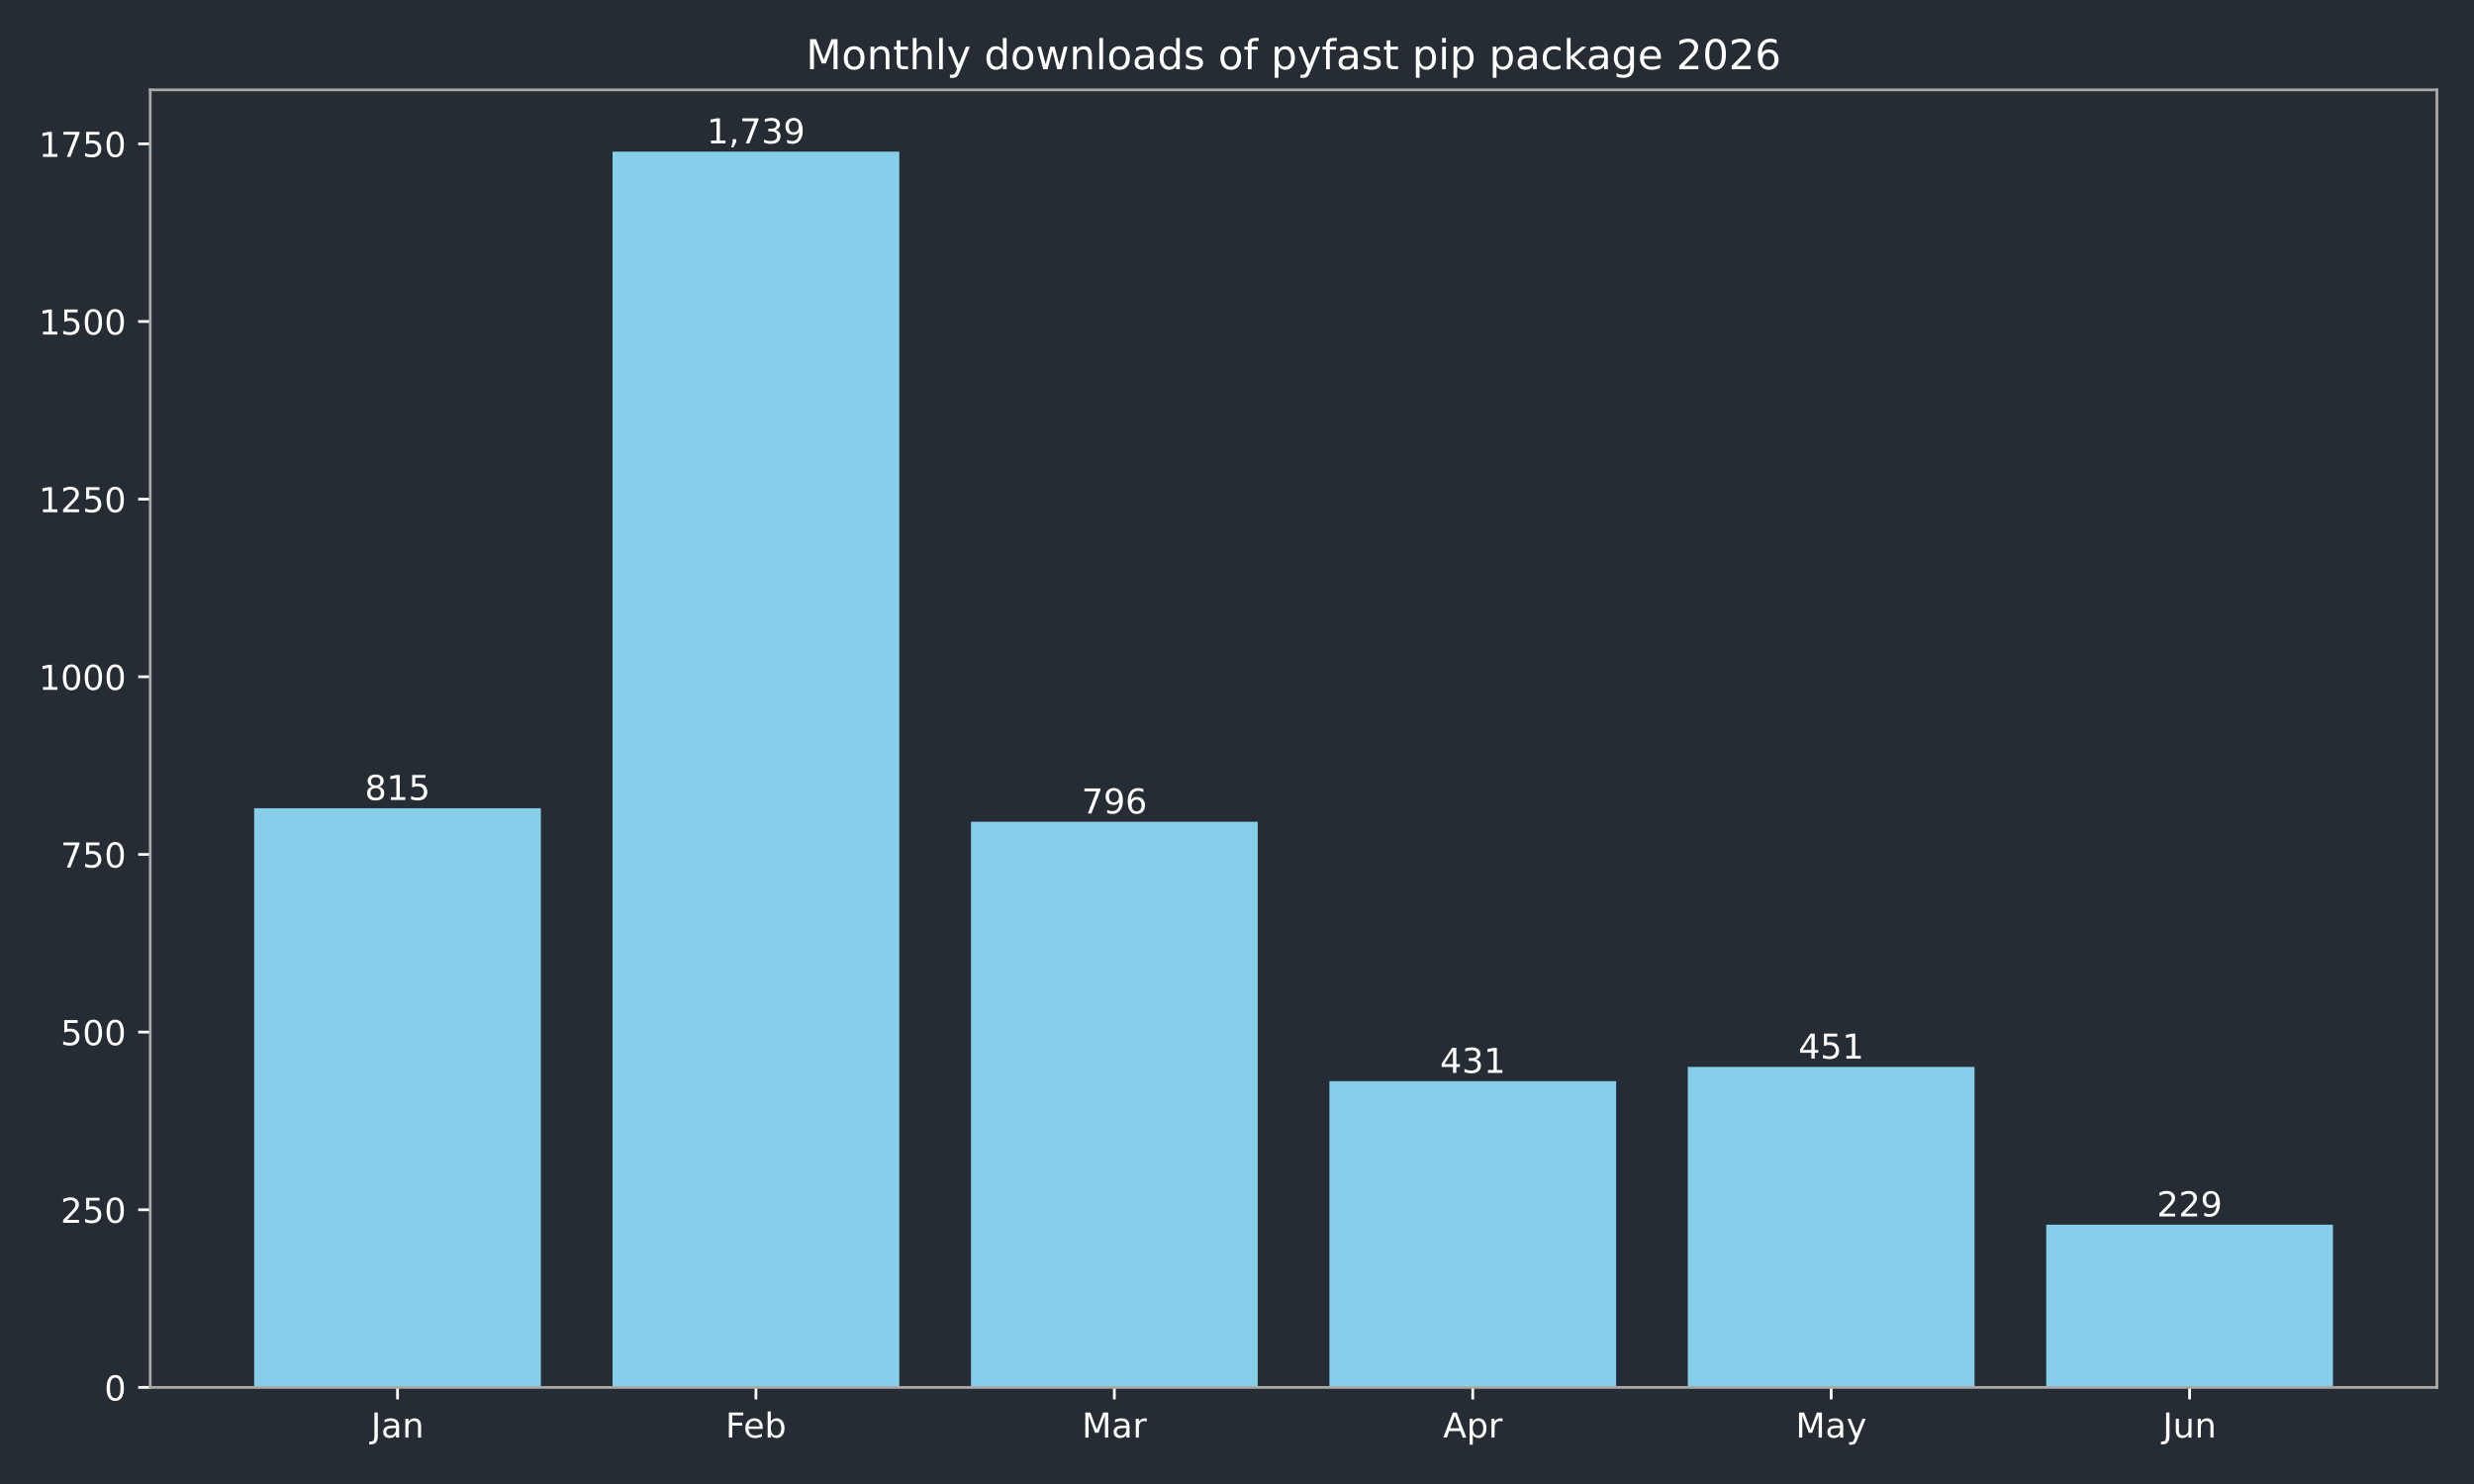
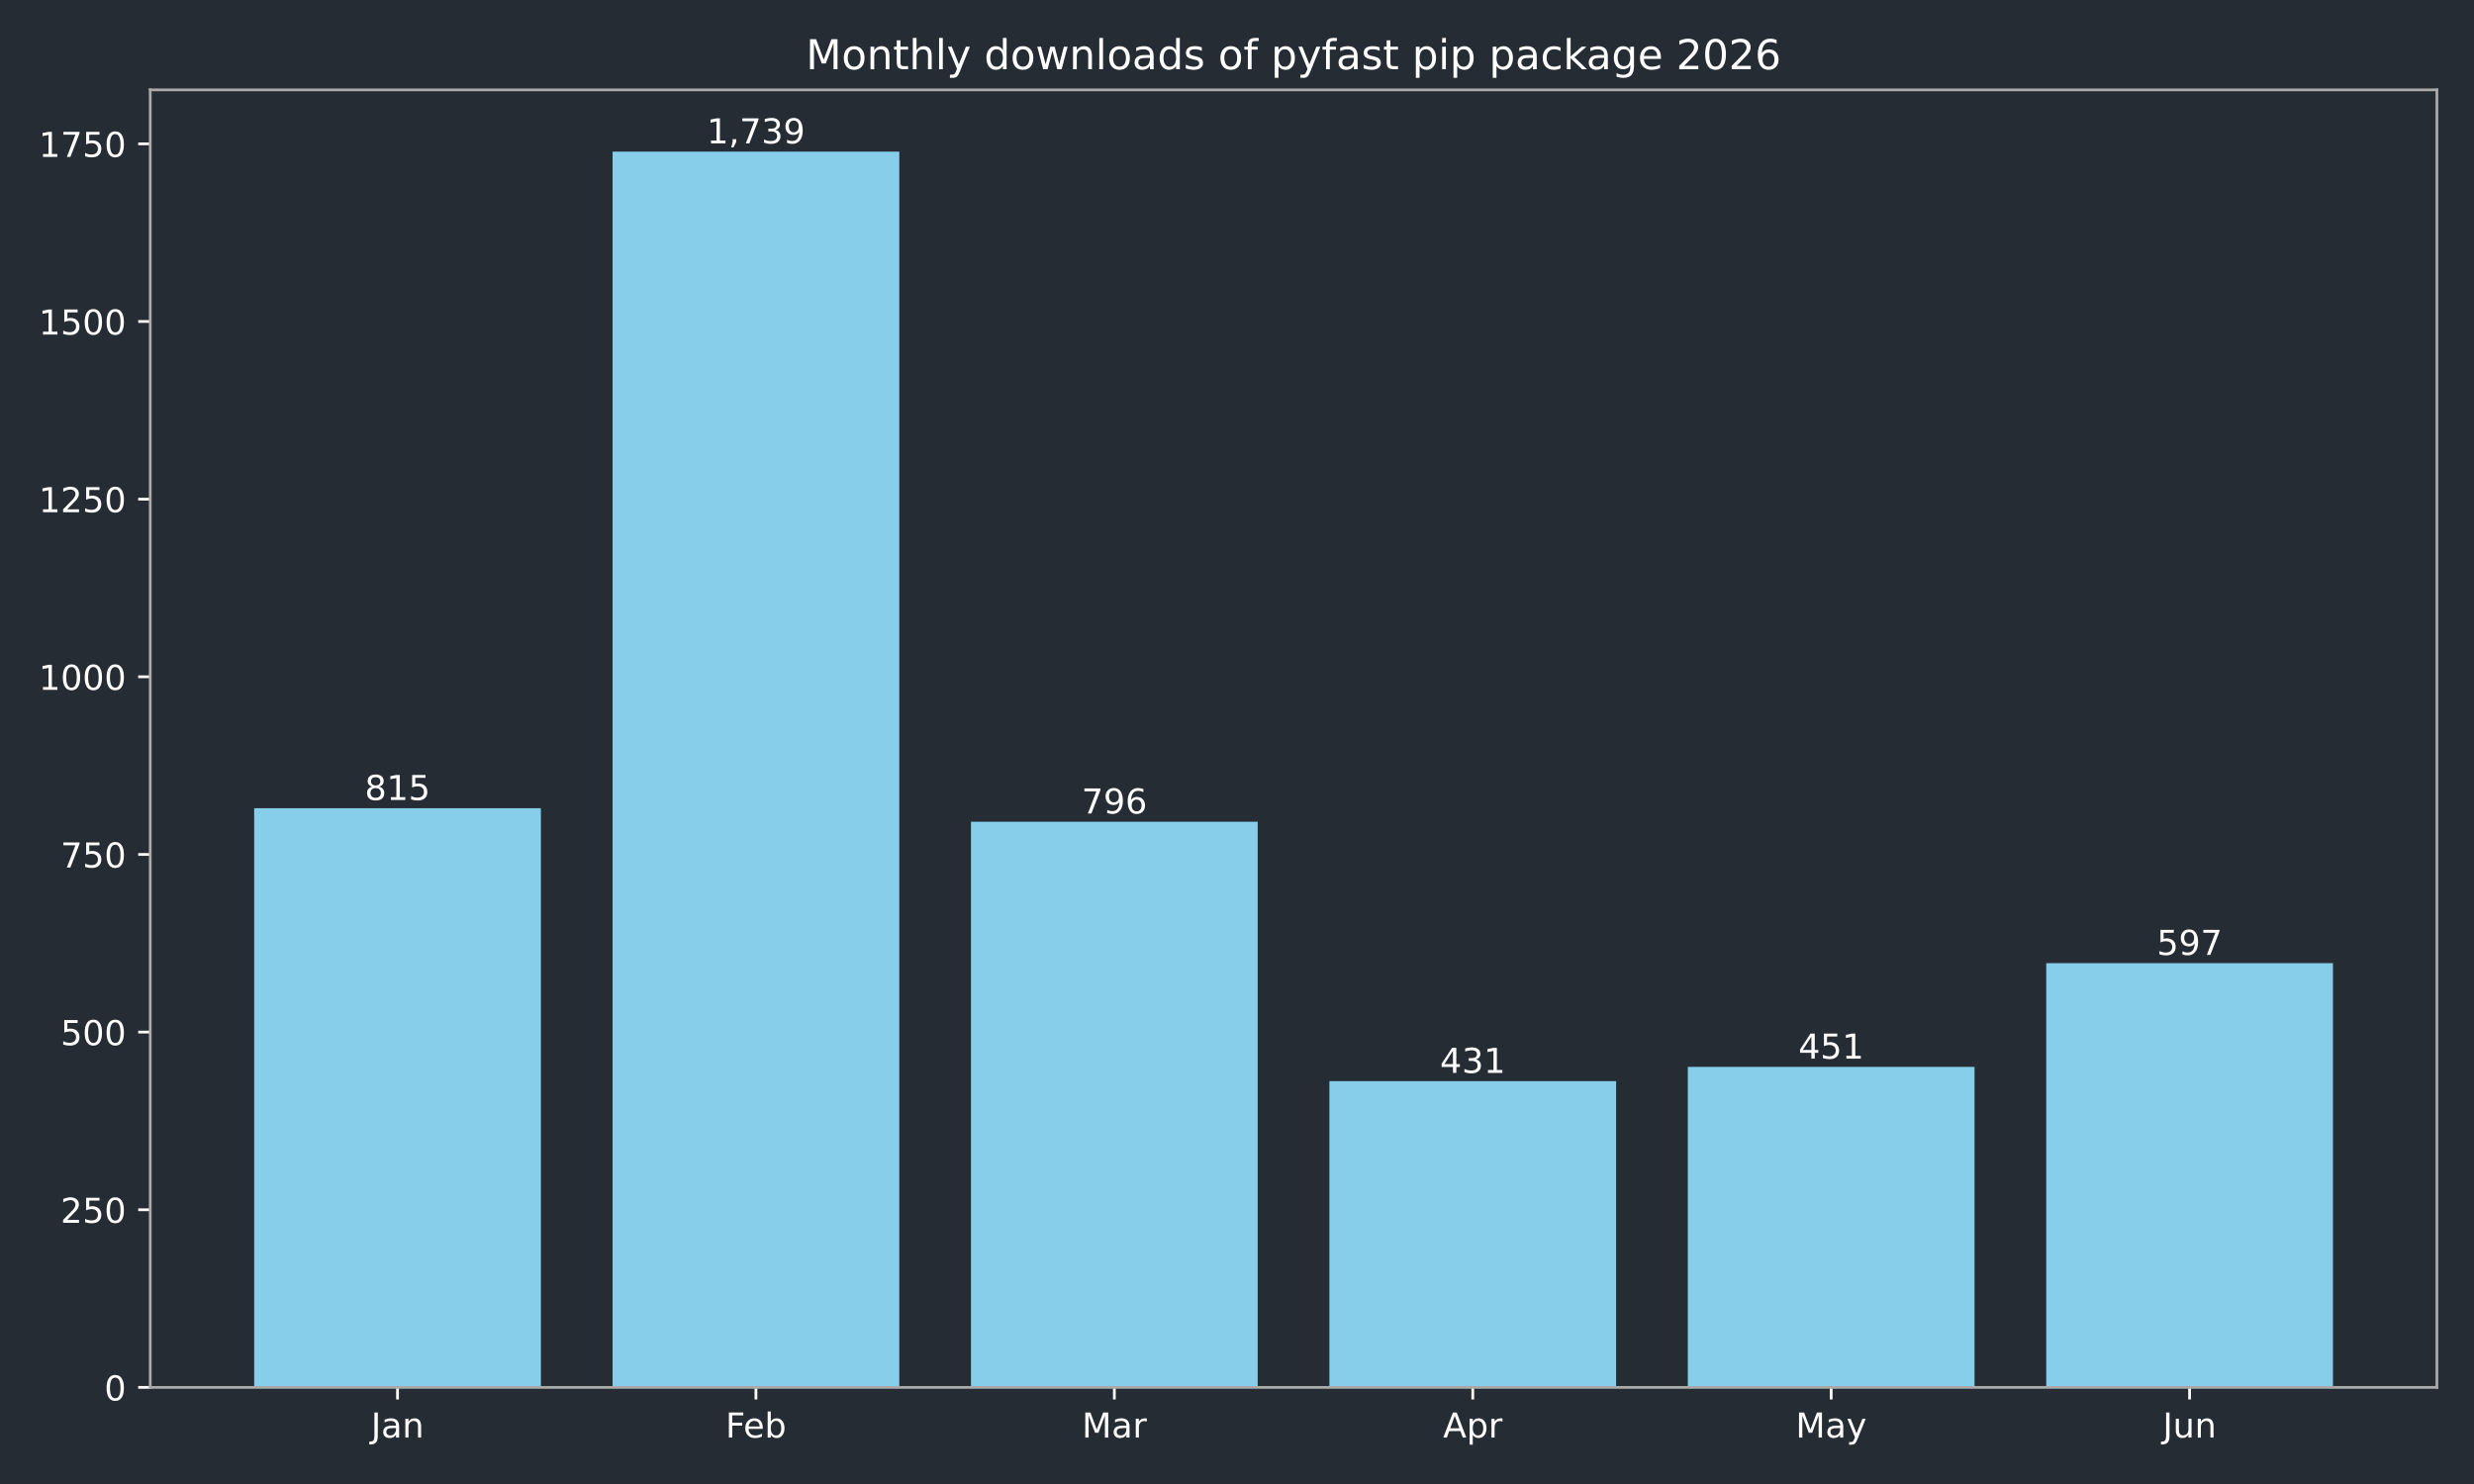
<svg xmlns="http://www.w3.org/2000/svg" xmlns:xlink="http://www.w3.org/1999/xlink" width="720pt" height="432pt" viewBox="0 0 720 432" version="1.1">
  <defs>
    <style type="text/css">*{stroke-linejoin: round; stroke-linecap: butt}</style>
  </defs>
  <g id="figure_1">
    <g id="patch_1">
      <path d="M 0 432  L 720 432  L 720 0  L 0 0  z " style="fill: #262c33" />
    </g>
    <g id="axes_1">
      <g id="patch_2">
        <path d="M 43.72 403.878  L 709.2 403.878  L 709.2 26.16  L 43.72 26.16  z " style="fill: #262c33" />
      </g>
      <g id="patch_3">
-         <path d="M 73.969 403.878  L 157.415 403.878  L 157.415 235.286  L 73.969 235.286  z " clip-path="url(#pc81bf94fe5)" style="fill: #87ceeb" />
+         <path d="M 73.969 403.878  L 157.415 403.878  L 157.415 235.286  L 73.969 235.286  z " clip-path="url(#pd7b36538de)" style="fill: #87ceeb" />
      </g>
      <g id="patch_4">
-         <path d="M 178.276 403.878  L 261.722 403.878  L 261.722 44.147  L 178.276 44.147  z " clip-path="url(#pc81bf94fe5)" style="fill: #87ceeb" />
+         <path d="M 178.276 403.878  L 261.722 403.878  L 261.722 44.147  L 178.276 44.147  z " clip-path="url(#pd7b36538de)" style="fill: #87ceeb" />
      </g>
      <g id="patch_5">
-         <path d="M 282.584 403.878  L 366.029 403.878  L 366.029 239.216  L 282.584 239.216  z " clip-path="url(#pc81bf94fe5)" style="fill: #87ceeb" />
+         <path d="M 282.584 403.878  L 366.029 403.878  L 366.029 239.216  L 282.584 239.216  z " clip-path="url(#pd7b36538de)" style="fill: #87ceeb" />
      </g>
      <g id="patch_6">
-         <path d="M 386.891 403.878  L 470.336 403.878  L 470.336 314.721  L 386.891 314.721  z " clip-path="url(#pc81bf94fe5)" style="fill: #87ceeb" />
+         <path d="M 386.891 403.878  L 470.336 403.878  L 470.336 314.721  L 386.891 314.721  z " clip-path="url(#pd7b36538de)" style="fill: #87ceeb" />
      </g>
      <g id="patch_7">
-         <path d="M 491.198 403.878  L 574.644 403.878  L 574.644 310.583  L 491.198 310.583  z " clip-path="url(#pc81bf94fe5)" style="fill: #87ceeb" />
+         <path d="M 491.198 403.878  L 574.644 403.878  L 574.644 310.583  L 491.198 310.583  z " clip-path="url(#pd7b36538de)" style="fill: #87ceeb" />
      </g>
      <g id="patch_8">
-         <path d="M 595.505 403.878  L 678.951 403.878  L 678.951 356.507  L 595.505 356.507  z " clip-path="url(#pc81bf94fe5)" style="fill: #87ceeb" />
+         <path d="M 595.505 403.878  L 678.951 403.878  L 678.951 280.382  L 595.505 280.382  z " clip-path="url(#pd7b36538de)" style="fill: #87ceeb" />
      </g>
      <g id="matplotlib.axis_1">
        <g id="xtick_1">
          <g id="line2d_1">
            <defs>
-               <path id="m3b5fcd08c1" d="M 0 0  L 0 3.5  " style="stroke: #ffffff; stroke-width: 0.8" />
+               <path id="mfe091df753" d="M 0 0  L 0 3.5  " style="stroke: #ffffff; stroke-width: 0.8" />
            </defs>
            <g>
-               <use xlink:href="#m3b5fcd08c1" x="115.692" y="403.878" style="fill: #ffffff; stroke: #ffffff; stroke-width: 0.8" />
+               <use xlink:href="#mfe091df753" x="115.692" y="403.878" style="fill: #ffffff; stroke: #ffffff; stroke-width: 0.8" />
            </g>
          </g>
          <g id="text_1">
            <g style="fill: #ffffff" transform="translate(107.9842 418.4753) scale(0.1 -0.1)">
              <defs>
                <path id="DejaVuSans-2d" d="M 628 4666  L 1259 4666  L 1259 325  Q 1259 -519 939 -900  Q 619 -1281 -91 -1281  L -331 -1281  L -331 -750  L -134 -750  Q 284 -750 456 -515  Q 628 -281 628 325  L 628 4666  z " transform="scale(0.015625)" />
                <path id="DejaVuSans-44" d="M 2194 1759  Q 1497 1759 1228 1600  Q 959 1441 959 1056  Q 959 750 1161 570  Q 1363 391 1709 391  Q 2188 391 2477 730  Q 2766 1069 2766 1631  L 2766 1759  L 2194 1759  z M 3341 1997  L 3341 0  L 2766 0  L 2766 531  Q 2569 213 2275 61  Q 1981 -91 1556 -91  Q 1019 -91 701 211  Q 384 513 384 1019  Q 384 1609 779 1909  Q 1175 2209 1959 2209  L 2766 2209  L 2766 2266  Q 2766 2663 2505 2880  Q 2244 3097 1772 3097  Q 1472 3097 1187 3025  Q 903 2953 641 2809  L 641 3341  Q 956 3463 1253 3523  Q 1550 3584 1831 3584  Q 2591 3584 2966 3190  Q 3341 2797 3341 1997  z " transform="scale(0.015625)" />
                <path id="DejaVuSans-51" d="M 3513 2113  L 3513 0  L 2938 0  L 2938 2094  Q 2938 2591 2744 2837  Q 2550 3084 2163 3084  Q 1697 3084 1428 2787  Q 1159 2491 1159 1978  L 1159 0  L 581 0  L 581 3500  L 1159 3500  L 1159 2956  Q 1366 3272 1645 3428  Q 1925 3584 2291 3584  Q 2894 3584 3203 3211  Q 3513 2838 3513 2113  z " transform="scale(0.015625)" />
              </defs>
              <use xlink:href="#DejaVuSans-2d" />
              <use xlink:href="#DejaVuSans-44" transform="translate(29.5 0)" />
              <use xlink:href="#DejaVuSans-51" transform="translate(90.78125 0)" />
            </g>
          </g>
        </g>
        <g id="xtick_2">
          <g id="line2d_2">
            <g>
-               <use xlink:href="#m3b5fcd08c1" x="219.999" y="403.878" style="fill: #ffffff; stroke: #ffffff; stroke-width: 0.8" />
+               <use xlink:href="#mfe091df753" x="219.999" y="403.878" style="fill: #ffffff; stroke: #ffffff; stroke-width: 0.8" />
            </g>
          </g>
          <g id="text_2">
            <g style="fill: #ffffff" transform="translate(211.1461 418.4761) scale(0.1 -0.1)">
              <defs>
                <path id="DejaVuSans-29" d="M 628 4666  L 3309 4666  L 3309 4134  L 1259 4134  L 1259 2759  L 3109 2759  L 3109 2228  L 1259 2228  L 1259 0  L 628 0  L 628 4666  z " transform="scale(0.015625)" />
                <path id="DejaVuSans-48" d="M 3597 1894  L 3597 1613  L 953 1613  Q 991 1019 1311 708  Q 1631 397 2203 397  Q 2534 397 2845 478  Q 3156 559 3463 722  L 3463 178  Q 3153 47 2828 -22  Q 2503 -91 2169 -91  Q 1331 -91 842 396  Q 353 884 353 1716  Q 353 2575 817 3079  Q 1281 3584 2069 3584  Q 2775 3584 3186 3129  Q 3597 2675 3597 1894  z M 3022 2063  Q 3016 2534 2758 2815  Q 2500 3097 2075 3097  Q 1594 3097 1305 2825  Q 1016 2553 972 2059  L 3022 2063  z " transform="scale(0.015625)" />
                <path id="DejaVuSans-45" d="M 3116 1747  Q 3116 2381 2855 2742  Q 2594 3103 2138 3103  Q 1681 3103 1420 2742  Q 1159 2381 1159 1747  Q 1159 1113 1420 752  Q 1681 391 2138 391  Q 2594 391 2855 752  Q 3116 1113 3116 1747  z M 1159 2969  Q 1341 3281 1617 3432  Q 1894 3584 2278 3584  Q 2916 3584 3314 3078  Q 3713 2572 3713 1747  Q 3713 922 3314 415  Q 2916 -91 2278 -91  Q 1894 -91 1617 61  Q 1341 213 1159 525  L 1159 0  L 581 0  L 581 4863  L 1159 4863  L 1159 2969  z " transform="scale(0.015625)" />
              </defs>
              <use xlink:href="#DejaVuSans-29" />
              <use xlink:href="#DejaVuSans-48" transform="translate(52.04688 0)" />
              <use xlink:href="#DejaVuSans-45" transform="translate(113.5781 0)" />
            </g>
          </g>
        </g>
        <g id="xtick_3">
          <g id="line2d_3">
            <g>
-               <use xlink:href="#m3b5fcd08c1" x="324.306" y="403.878" style="fill: #ffffff; stroke: #ffffff; stroke-width: 0.8" />
+               <use xlink:href="#mfe091df753" x="324.306" y="403.878" style="fill: #ffffff; stroke: #ffffff; stroke-width: 0.8" />
            </g>
          </g>
          <g id="text_3">
            <g style="fill: #ffffff" transform="translate(314.8728 418.4753) scale(0.1 -0.1)">
              <defs>
                <path id="DejaVuSans-30" d="M 628 4666  L 1569 4666  L 2759 1491  L 3956 4666  L 4897 4666  L 4897 0  L 4281 0  L 4281 4097  L 3078 897  L 2444 897  L 1241 4097  L 1241 0  L 628 0  L 628 4666  z " transform="scale(0.015625)" />
                <path id="DejaVuSans-55" d="M 2631 2963  Q 2534 3019 2420 3045  Q 2306 3072 2169 3072  Q 1681 3072 1420 2755  Q 1159 2438 1159 1844  L 1159 0  L 581 0  L 581 3500  L 1159 3500  L 1159 2956  Q 1341 3275 1631 3429  Q 1922 3584 2338 3584  Q 2397 3584 2469 3576  Q 2541 3569 2628 3553  L 2631 2963  z " transform="scale(0.015625)" />
              </defs>
              <use xlink:href="#DejaVuSans-30" />
              <use xlink:href="#DejaVuSans-44" transform="translate(86.28125 0)" />
              <use xlink:href="#DejaVuSans-55" transform="translate(147.5625 0)" />
            </g>
          </g>
        </g>
        <g id="xtick_4">
          <g id="line2d_4">
            <g>
-               <use xlink:href="#m3b5fcd08c1" x="428.614" y="403.878" style="fill: #ffffff; stroke: #ffffff; stroke-width: 0.8" />
+               <use xlink:href="#mfe091df753" x="428.614" y="403.878" style="fill: #ffffff; stroke: #ffffff; stroke-width: 0.8" />
            </g>
          </g>
          <g id="text_4">
            <g style="fill: #ffffff" transform="translate(419.9636 418.4753) scale(0.1 -0.1)">
              <defs>
                <path id="DejaVuSans-24" d="M 2188 4044  L 1331 1722  L 3047 1722  L 2188 4044  z M 1831 4666  L 2547 4666  L 4325 0  L 3669 0  L 3244 1197  L 1141 1197  L 716 0  L 50 0  L 1831 4666  z " transform="scale(0.015625)" />
                <path id="DejaVuSans-53" d="M 1159 525  L 1159 -1331  L 581 -1331  L 581 3500  L 1159 3500  L 1159 2969  Q 1341 3281 1617 3432  Q 1894 3584 2278 3584  Q 2916 3584 3314 3078  Q 3713 2572 3713 1747  Q 3713 922 3314 415  Q 2916 -91 2278 -91  Q 1894 -91 1617 61  Q 1341 213 1159 525  z M 3116 1747  Q 3116 2381 2855 2742  Q 2594 3103 2138 3103  Q 1681 3103 1420 2742  Q 1159 2381 1159 1747  Q 1159 1113 1420 752  Q 1681 391 2138 391  Q 2594 391 2855 752  Q 3116 1113 3116 1747  z " transform="scale(0.015625)" />
              </defs>
              <use xlink:href="#DejaVuSans-24" />
              <use xlink:href="#DejaVuSans-53" transform="translate(68.40625 0)" />
              <use xlink:href="#DejaVuSans-55" transform="translate(131.8906 0)" />
            </g>
          </g>
        </g>
        <g id="xtick_5">
          <g id="line2d_5">
            <g>
-               <use xlink:href="#m3b5fcd08c1" x="532.921" y="403.878" style="fill: #ffffff; stroke: #ffffff; stroke-width: 0.8" />
+               <use xlink:href="#mfe091df753" x="532.921" y="403.878" style="fill: #ffffff; stroke: #ffffff; stroke-width: 0.8" />
            </g>
          </g>
          <g id="text_5">
            <g style="fill: #ffffff" transform="translate(522.5833 418.4753) scale(0.1 -0.1)">
              <defs>
                <path id="DejaVuSans-5c" d="M 2059 -325  Q 1816 -950 1584 -1140  Q 1353 -1331 966 -1331  L 506 -1331  L 506 -850  L 844 -850  Q 1081 -850 1212 -737  Q 1344 -625 1503 -206  L 1606 56  L 191 3500  L 800 3500  L 1894 763  L 2988 3500  L 3597 3500  L 2059 -325  z " transform="scale(0.015625)" />
              </defs>
              <use xlink:href="#DejaVuSans-30" />
              <use xlink:href="#DejaVuSans-44" transform="translate(86.28125 0)" />
              <use xlink:href="#DejaVuSans-5c" transform="translate(147.5625 0)" />
            </g>
          </g>
        </g>
        <g id="xtick_6">
          <g id="line2d_6">
            <g>
-               <use xlink:href="#m3b5fcd08c1" x="637.228" y="403.878" style="fill: #ffffff; stroke: #ffffff; stroke-width: 0.8" />
+               <use xlink:href="#mfe091df753" x="637.228" y="403.878" style="fill: #ffffff; stroke: #ffffff; stroke-width: 0.8" />
            </g>
          </g>
          <g id="text_6">
            <g style="fill: #ffffff" transform="translate(629.4155 418.4753) scale(0.1 -0.1)">
              <defs>
                <path id="DejaVuSans-58" d="M 544 1381  L 544 3500  L 1119 3500  L 1119 1403  Q 1119 906 1312 657  Q 1506 409 1894 409  Q 2359 409 2629 706  Q 2900 1003 2900 1516  L 2900 3500  L 3475 3500  L 3475 0  L 2900 0  L 2900 538  Q 2691 219 2414 64  Q 2138 -91 1772 -91  Q 1169 -91 856 284  Q 544 659 544 1381  z M 1991 3584  L 1991 3584  z " transform="scale(0.015625)" />
              </defs>
              <use xlink:href="#DejaVuSans-2d" />
              <use xlink:href="#DejaVuSans-58" transform="translate(29.5 0)" />
              <use xlink:href="#DejaVuSans-51" transform="translate(92.875 0)" />
            </g>
          </g>
        </g>
      </g>
      <g id="matplotlib.axis_2">
        <g id="ytick_1">
          <g id="line2d_7">
            <defs>
-               <path id="md2d251c809" d="M 0 0  L -3.5 0  " style="stroke: #ffffff; stroke-width: 0.8" />
+               <path id="md49efd507e" d="M 0 0  L -3.5 0  " style="stroke: #ffffff; stroke-width: 0.8" />
            </defs>
            <g>
-               <use xlink:href="#md2d251c809" x="43.72" y="403.878" style="fill: #ffffff; stroke: #ffffff; stroke-width: 0.8" />
+               <use xlink:href="#md49efd507e" x="43.72" y="403.878" style="fill: #ffffff; stroke: #ffffff; stroke-width: 0.8" />
            </g>
          </g>
          <g id="text_7">
            <g style="fill: #ffffff" transform="translate(30.3575 407.6765) scale(0.1 -0.1)">
              <defs>
                <path id="DejaVuSans-13" d="M 2034 4250  Q 1547 4250 1301 3770  Q 1056 3291 1056 2328  Q 1056 1369 1301 889  Q 1547 409 2034 409  Q 2525 409 2770 889  Q 3016 1369 3016 2328  Q 3016 3291 2770 3770  Q 2525 4250 2034 4250  z M 2034 4750  Q 2819 4750 3233 4129  Q 3647 3509 3647 2328  Q 3647 1150 3233 529  Q 2819 -91 2034 -91  Q 1250 -91 836 529  Q 422 1150 422 2328  Q 422 3509 836 4129  Q 1250 4750 2034 4750  z " transform="scale(0.015625)" />
              </defs>
              <use xlink:href="#DejaVuSans-13" />
            </g>
          </g>
        </g>
        <g id="ytick_2">
          <g id="line2d_8">
            <g>
-               <use xlink:href="#md2d251c809" x="43.72" y="352.162" style="fill: #ffffff; stroke: #ffffff; stroke-width: 0.8" />
+               <use xlink:href="#md49efd507e" x="43.72" y="352.162" style="fill: #ffffff; stroke: #ffffff; stroke-width: 0.8" />
            </g>
          </g>
          <g id="text_8">
            <g style="fill: #ffffff" transform="translate(17.6325 355.9613) scale(0.1 -0.1)">
              <defs>
                <path id="DejaVuSans-15" d="M 1228 531  L 3431 531  L 3431 0  L 469 0  L 469 531  Q 828 903 1448 1529  Q 2069 2156 2228 2338  Q 2531 2678 2651 2914  Q 2772 3150 2772 3378  Q 2772 3750 2511 3984  Q 2250 4219 1831 4219  Q 1534 4219 1204 4116  Q 875 4013 500 3803  L 500 4441  Q 881 4594 1212 4672  Q 1544 4750 1819 4750  Q 2544 4750 2975 4387  Q 3406 4025 3406 3419  Q 3406 3131 3298 2873  Q 3191 2616 2906 2266  Q 2828 2175 2409 1742  Q 1991 1309 1228 531  z " transform="scale(0.015625)" />
                <path id="DejaVuSans-18" d="M 691 4666  L 3169 4666  L 3169 4134  L 1269 4134  L 1269 2991  Q 1406 3038 1543 3061  Q 1681 3084 1819 3084  Q 2600 3084 3056 2656  Q 3513 2228 3513 1497  Q 3513 744 3044 326  Q 2575 -91 1722 -91  Q 1428 -91 1123 -41  Q 819 9 494 109  L 494 744  Q 775 591 1075 516  Q 1375 441 1709 441  Q 2250 441 2565 725  Q 2881 1009 2881 1497  Q 2881 1984 2565 2268  Q 2250 2553 1709 2553  Q 1456 2553 1204 2497  Q 953 2441 691 2322  L 691 4666  z " transform="scale(0.015625)" />
              </defs>
              <use xlink:href="#DejaVuSans-15" />
              <use xlink:href="#DejaVuSans-18" transform="translate(63.625 0)" />
              <use xlink:href="#DejaVuSans-13" transform="translate(127.25 0)" />
            </g>
          </g>
        </g>
        <g id="ytick_3">
          <g id="line2d_9">
            <g>
-               <use xlink:href="#md2d251c809" x="43.72" y="300.447" style="fill: #ffffff; stroke: #ffffff; stroke-width: 0.8" />
+               <use xlink:href="#md49efd507e" x="43.72" y="300.447" style="fill: #ffffff; stroke: #ffffff; stroke-width: 0.8" />
            </g>
          </g>
          <g id="text_9">
            <g style="fill: #ffffff" transform="translate(17.6325 304.246) scale(0.1 -0.1)">
              <use xlink:href="#DejaVuSans-18" />
              <use xlink:href="#DejaVuSans-13" transform="translate(63.625 0)" />
              <use xlink:href="#DejaVuSans-13" transform="translate(127.25 0)" />
            </g>
          </g>
        </g>
        <g id="ytick_4">
          <g id="line2d_10">
            <g>
-               <use xlink:href="#md2d251c809" x="43.72" y="248.732" style="fill: #ffffff; stroke: #ffffff; stroke-width: 0.8" />
+               <use xlink:href="#md49efd507e" x="43.72" y="248.732" style="fill: #ffffff; stroke: #ffffff; stroke-width: 0.8" />
            </g>
          </g>
          <g id="text_10">
            <g style="fill: #ffffff" transform="translate(17.6325 252.5308) scale(0.1 -0.1)">
              <defs>
                <path id="DejaVuSans-1a" d="M 525 4666  L 3525 4666  L 3525 4397  L 1831 0  L 1172 0  L 2766 4134  L 525 4134  L 525 4666  z " transform="scale(0.015625)" />
              </defs>
              <use xlink:href="#DejaVuSans-1a" />
              <use xlink:href="#DejaVuSans-18" transform="translate(63.625 0)" />
              <use xlink:href="#DejaVuSans-13" transform="translate(127.25 0)" />
            </g>
          </g>
        </g>
        <g id="ytick_5">
          <g id="line2d_11">
            <g>
-               <use xlink:href="#md2d251c809" x="43.72" y="197.017" style="fill: #ffffff; stroke: #ffffff; stroke-width: 0.8" />
+               <use xlink:href="#md49efd507e" x="43.72" y="197.017" style="fill: #ffffff; stroke: #ffffff; stroke-width: 0.8" />
            </g>
          </g>
          <g id="text_11">
            <g style="fill: #ffffff" transform="translate(11.27 200.8156) scale(0.1 -0.1)">
              <defs>
                <path id="DejaVuSans-14" d="M 794 531  L 1825 531  L 1825 4091  L 703 3866  L 703 4441  L 1819 4666  L 2450 4666  L 2450 531  L 3481 531  L 3481 0  L 794 0  L 794 531  z " transform="scale(0.015625)" />
              </defs>
              <use xlink:href="#DejaVuSans-14" />
              <use xlink:href="#DejaVuSans-13" transform="translate(63.625 0)" />
              <use xlink:href="#DejaVuSans-13" transform="translate(127.25 0)" />
              <use xlink:href="#DejaVuSans-13" transform="translate(190.875 0)" />
            </g>
          </g>
        </g>
        <g id="ytick_6">
          <g id="line2d_12">
            <g>
-               <use xlink:href="#md2d251c809" x="43.72" y="145.302" style="fill: #ffffff; stroke: #ffffff; stroke-width: 0.8" />
+               <use xlink:href="#md49efd507e" x="43.72" y="145.302" style="fill: #ffffff; stroke: #ffffff; stroke-width: 0.8" />
            </g>
          </g>
          <g id="text_12">
            <g style="fill: #ffffff" transform="translate(11.27 149.1004) scale(0.1 -0.1)">
              <use xlink:href="#DejaVuSans-14" />
              <use xlink:href="#DejaVuSans-15" transform="translate(63.625 0)" />
              <use xlink:href="#DejaVuSans-18" transform="translate(127.25 0)" />
              <use xlink:href="#DejaVuSans-13" transform="translate(190.875 0)" />
            </g>
          </g>
        </g>
        <g id="ytick_7">
          <g id="line2d_13">
            <g>
-               <use xlink:href="#md2d251c809" x="43.72" y="93.586" style="fill: #ffffff; stroke: #ffffff; stroke-width: 0.8" />
+               <use xlink:href="#md49efd507e" x="43.72" y="93.586" style="fill: #ffffff; stroke: #ffffff; stroke-width: 0.8" />
            </g>
          </g>
          <g id="text_13">
            <g style="fill: #ffffff" transform="translate(11.27 97.38514) scale(0.1 -0.1)">
              <use xlink:href="#DejaVuSans-14" />
              <use xlink:href="#DejaVuSans-18" transform="translate(63.625 0)" />
              <use xlink:href="#DejaVuSans-13" transform="translate(127.25 0)" />
              <use xlink:href="#DejaVuSans-13" transform="translate(190.875 0)" />
            </g>
          </g>
        </g>
        <g id="ytick_8">
          <g id="line2d_14">
            <g>
-               <use xlink:href="#md2d251c809" x="43.72" y="41.871" style="fill: #ffffff; stroke: #ffffff; stroke-width: 0.8" />
+               <use xlink:href="#md49efd507e" x="43.72" y="41.871" style="fill: #ffffff; stroke: #ffffff; stroke-width: 0.8" />
            </g>
          </g>
          <g id="text_14">
            <g style="fill: #ffffff" transform="translate(11.27 45.66991) scale(0.1 -0.1)">
              <use xlink:href="#DejaVuSans-14" />
              <use xlink:href="#DejaVuSans-1a" transform="translate(63.625 0)" />
              <use xlink:href="#DejaVuSans-18" transform="translate(127.25 0)" />
              <use xlink:href="#DejaVuSans-13" transform="translate(190.875 0)" />
            </g>
          </g>
        </g>
      </g>
      <g id="patch_9">
        <path d="M 43.72 403.878  L 43.72 26.16  " style="fill: none; stroke: #a9a9a9; stroke-width: 0.8; stroke-linejoin: miter; stroke-linecap: square" />
      </g>
      <g id="patch_10">
        <path d="M 709.2 403.878  L 709.2 26.16  " style="fill: none; stroke: #a9a9a9; stroke-width: 0.8; stroke-linejoin: miter; stroke-linecap: square" />
      </g>
      <g id="patch_11">
        <path d="M 43.72 403.878  L 709.2 403.878  " style="fill: none; stroke: #a9a9a9; stroke-width: 0.8; stroke-linejoin: miter; stroke-linecap: square" />
      </g>
      <g id="patch_12">
        <path d="M 43.72 26.16  L 709.2 26.16  " style="fill: none; stroke: #a9a9a9; stroke-width: 0.8; stroke-linejoin: miter; stroke-linecap: square" />
      </g>
      <g id="text_15">
        <g style="fill: #ffffff" transform="translate(106.1482 232.8837) scale(0.1 -0.1)">
          <defs>
            <path id="DejaVuSans-1b" d="M 2034 2216  Q 1584 2216 1326 1975  Q 1069 1734 1069 1313  Q 1069 891 1326 650  Q 1584 409 2034 409  Q 2484 409 2743 651  Q 3003 894 3003 1313  Q 3003 1734 2745 1975  Q 2488 2216 2034 2216  z M 1403 2484  Q 997 2584 770 2862  Q 544 3141 544 3541  Q 544 4100 942 4425  Q 1341 4750 2034 4750  Q 2731 4750 3128 4425  Q 3525 4100 3525 3541  Q 3525 3141 3298 2862  Q 3072 2584 2669 2484  Q 3125 2378 3379 2068  Q 3634 1759 3634 1313  Q 3634 634 3220 271  Q 2806 -91 2034 -91  Q 1263 -91 848 271  Q 434 634 434 1313  Q 434 1759 690 2068  Q 947 2378 1403 2484  z M 1172 3481  Q 1172 3119 1398 2916  Q 1625 2713 2034 2713  Q 2441 2713 2670 2916  Q 2900 3119 2900 3481  Q 2900 3844 2670 4047  Q 2441 4250 2034 4250  Q 1625 4250 1398 4047  Q 1172 3844 1172 3481  z " transform="scale(0.015625)" />
          </defs>
          <use xlink:href="#DejaVuSans-1b" />
          <use xlink:href="#DejaVuSans-14" transform="translate(63.625 0)" />
          <use xlink:href="#DejaVuSans-18" transform="translate(127.25 0)" />
        </g>
      </g>
      <g id="text_16">
        <g style="fill: #ffffff" transform="translate(205.6851 41.74421) scale(0.1 -0.1)">
          <defs>
            <path id="DejaVuSans-f" d="M 750 794  L 1409 794  L 1409 256  L 897 -744  L 494 -744  L 750 256  L 750 794  z " transform="scale(0.015625)" />
            <path id="DejaVuSans-16" d="M 2597 2516  Q 3050 2419 3304 2112  Q 3559 1806 3559 1356  Q 3559 666 3084 287  Q 2609 -91 1734 -91  Q 1441 -91 1130 -33  Q 819 25 488 141  L 488 750  Q 750 597 1062 519  Q 1375 441 1716 441  Q 2309 441 2620 675  Q 2931 909 2931 1356  Q 2931 1769 2642 2001  Q 2353 2234 1838 2234  L 1294 2234  L 1294 2753  L 1863 2753  Q 2328 2753 2575 2939  Q 2822 3125 2822 3475  Q 2822 3834 2567 4026  Q 2313 4219 1838 4219  Q 1578 4219 1281 4162  Q 984 4106 628 3988  L 628 4550  Q 988 4650 1302 4700  Q 1616 4750 1894 4750  Q 2613 4750 3031 4423  Q 3450 4097 3450 3541  Q 3450 3153 3228 2886  Q 3006 2619 2597 2516  z " transform="scale(0.015625)" />
            <path id="DejaVuSans-1c" d="M 703 97  L 703 672  Q 941 559 1184 500  Q 1428 441 1663 441  Q 2288 441 2617 861  Q 2947 1281 2994 2138  Q 2813 1869 2534 1725  Q 2256 1581 1919 1581  Q 1219 1581 811 2004  Q 403 2428 403 3163  Q 403 3881 828 4315  Q 1253 4750 1959 4750  Q 2769 4750 3195 4129  Q 3622 3509 3622 2328  Q 3622 1225 3098 567  Q 2575 -91 1691 -91  Q 1453 -91 1209 -44  Q 966 3 703 97  z M 1959 2075  Q 2384 2075 2632 2365  Q 2881 2656 2881 3163  Q 2881 3666 2632 3958  Q 2384 4250 1959 4250  Q 1534 4250 1286 3958  Q 1038 3666 1038 3163  Q 1038 2656 1286 2365  Q 1534 2075 1959 2075  z " transform="scale(0.015625)" />
          </defs>
          <use xlink:href="#DejaVuSans-14" />
          <use xlink:href="#DejaVuSans-f" transform="translate(63.625 0)" />
          <use xlink:href="#DejaVuSans-1a" transform="translate(95.40625 0)" />
          <use xlink:href="#DejaVuSans-16" transform="translate(159.0312 0)" />
          <use xlink:href="#DejaVuSans-1c" transform="translate(222.6562 0)" />
        </g>
      </g>
      <g id="text_17">
        <g style="fill: #ffffff" transform="translate(314.7626 236.814) scale(0.1 -0.1)">
          <defs>
            <path id="DejaVuSans-19" d="M 2113 2584  Q 1688 2584 1439 2293  Q 1191 2003 1191 1497  Q 1191 994 1439 701  Q 1688 409 2113 409  Q 2538 409 2786 701  Q 3034 994 3034 1497  Q 3034 2003 2786 2293  Q 2538 2584 2113 2584  z M 3366 4563  L 3366 3988  Q 3128 4100 2886 4159  Q 2644 4219 2406 4219  Q 1781 4219 1451 3797  Q 1122 3375 1075 2522  Q 1259 2794 1537 2939  Q 1816 3084 2150 3084  Q 2853 3084 3261 2657  Q 3669 2231 3669 1497  Q 3669 778 3244 343  Q 2819 -91 2113 -91  Q 1303 -91 875 529  Q 447 1150 447 2328  Q 447 3434 972 4092  Q 1497 4750 2381 4750  Q 2619 4750 2861 4703  Q 3103 4656 3366 4563  z " transform="scale(0.015625)" />
          </defs>
          <use xlink:href="#DejaVuSans-1a" />
          <use xlink:href="#DejaVuSans-1c" transform="translate(63.625 0)" />
          <use xlink:href="#DejaVuSans-19" transform="translate(127.25 0)" />
        </g>
      </g>
      <g id="text_18">
        <g style="fill: #ffffff" transform="translate(419.0699 312.3183) scale(0.1 -0.1)">
          <defs>
            <path id="DejaVuSans-17" d="M 2419 4116  L 825 1625  L 2419 1625  L 2419 4116  z M 2253 4666  L 3047 4666  L 3047 1625  L 3713 1625  L 3713 1100  L 3047 1100  L 3047 0  L 2419 0  L 2419 1100  L 313 1100  L 313 1709  L 2253 4666  z " transform="scale(0.015625)" />
          </defs>
          <use xlink:href="#DejaVuSans-17" />
          <use xlink:href="#DejaVuSans-16" transform="translate(63.625 0)" />
          <use xlink:href="#DejaVuSans-14" transform="translate(127.25 0)" />
        </g>
      </g>
      <g id="text_19">
        <g style="fill: #ffffff" transform="translate(523.3771 308.181) scale(0.1 -0.1)">
          <use xlink:href="#DejaVuSans-17" />
          <use xlink:href="#DejaVuSans-18" transform="translate(63.625 0)" />
          <use xlink:href="#DejaVuSans-14" transform="translate(127.25 0)" />
        </g>
      </g>
      <g id="text_20">
-         <g style="fill: #ffffff" transform="translate(627.6843 354.1042) scale(0.1 -0.1)">
-           <use xlink:href="#DejaVuSans-15" />
-           <use xlink:href="#DejaVuSans-15" transform="translate(63.625 0)" />
-           <use xlink:href="#DejaVuSans-1c" transform="translate(127.25 0)" />
+         <g style="fill: #ffffff" transform="translate(627.6843 277.9794) scale(0.1 -0.1)">
+           <use xlink:href="#DejaVuSans-18" />
+           <use xlink:href="#DejaVuSans-1c" transform="translate(63.625 0)" />
+           <use xlink:href="#DejaVuSans-1a" transform="translate(127.25 0)" />
        </g>
      </g>
      <g id="text_21">
        <g style="fill: #ffffff" transform="translate(234.5581 20.16) scale(0.12 -0.12)">
          <defs>
            <path id="DejaVuSans-52" d="M 1959 3097  Q 1497 3097 1228 2736  Q 959 2375 959 1747  Q 959 1119 1226 758  Q 1494 397 1959 397  Q 2419 397 2687 759  Q 2956 1122 2956 1747  Q 2956 2369 2687 2733  Q 2419 3097 1959 3097  z M 1959 3584  Q 2709 3584 3137 3096  Q 3566 2609 3566 1747  Q 3566 888 3137 398  Q 2709 -91 1959 -91  Q 1206 -91 779 398  Q 353 888 353 1747  Q 353 2609 779 3096  Q 1206 3584 1959 3584  z " transform="scale(0.015625)" />
            <path id="DejaVuSans-57" d="M 1172 4494  L 1172 3500  L 2356 3500  L 2356 3053  L 1172 3053  L 1172 1153  Q 1172 725 1289 603  Q 1406 481 1766 481  L 2356 481  L 2356 0  L 1766 0  Q 1100 0 847 248  Q 594 497 594 1153  L 594 3053  L 172 3053  L 172 3500  L 594 3500  L 594 4494  L 1172 4494  z " transform="scale(0.015625)" />
            <path id="DejaVuSans-4b" d="M 3513 2113  L 3513 0  L 2938 0  L 2938 2094  Q 2938 2591 2744 2837  Q 2550 3084 2163 3084  Q 1697 3084 1428 2787  Q 1159 2491 1159 1978  L 1159 0  L 581 0  L 581 4863  L 1159 4863  L 1159 2956  Q 1366 3272 1645 3428  Q 1925 3584 2291 3584  Q 2894 3584 3203 3211  Q 3513 2838 3513 2113  z " transform="scale(0.015625)" />
            <path id="DejaVuSans-4f" d="M 603 4863  L 1178 4863  L 1178 0  L 603 0  L 603 4863  z " transform="scale(0.015625)" />
            <path id="DejaVuSans-3" transform="scale(0.015625)" />
            <path id="DejaVuSans-47" d="M 2906 2969  L 2906 4863  L 3481 4863  L 3481 0  L 2906 0  L 2906 525  Q 2725 213 2448 61  Q 2172 -91 1784 -91  Q 1150 -91 751 415  Q 353 922 353 1747  Q 353 2572 751 3078  Q 1150 3584 1784 3584  Q 2172 3584 2448 3432  Q 2725 3281 2906 2969  z M 947 1747  Q 947 1113 1208 752  Q 1469 391 1925 391  Q 2381 391 2643 752  Q 2906 1113 2906 1747  Q 2906 2381 2643 2742  Q 2381 3103 1925 3103  Q 1469 3103 1208 2742  Q 947 2381 947 1747  z " transform="scale(0.015625)" />
            <path id="DejaVuSans-5a" d="M 269 3500  L 844 3500  L 1563 769  L 2278 3500  L 2956 3500  L 3675 769  L 4391 3500  L 4966 3500  L 4050 0  L 3372 0  L 2619 2869  L 1863 0  L 1184 0  L 269 3500  z " transform="scale(0.015625)" />
            <path id="DejaVuSans-56" d="M 2834 3397  L 2834 2853  Q 2591 2978 2328 3040  Q 2066 3103 1784 3103  Q 1356 3103 1142 2972  Q 928 2841 928 2578  Q 928 2378 1081 2264  Q 1234 2150 1697 2047  L 1894 2003  Q 2506 1872 2764 1633  Q 3022 1394 3022 966  Q 3022 478 2636 193  Q 2250 -91 1575 -91  Q 1294 -91 989 -36  Q 684 19 347 128  L 347 722  Q 666 556 975 473  Q 1284 391 1588 391  Q 1994 391 2212 530  Q 2431 669 2431 922  Q 2431 1156 2273 1281  Q 2116 1406 1581 1522  L 1381 1569  Q 847 1681 609 1914  Q 372 2147 372 2553  Q 372 3047 722 3315  Q 1072 3584 1716 3584  Q 2034 3584 2315 3537  Q 2597 3491 2834 3397  z " transform="scale(0.015625)" />
            <path id="DejaVuSans-49" d="M 2375 4863  L 2375 4384  L 1825 4384  Q 1516 4384 1395 4259  Q 1275 4134 1275 3809  L 1275 3500  L 2222 3500  L 2222 3053  L 1275 3053  L 1275 0  L 697 0  L 697 3053  L 147 3053  L 147 3500  L 697 3500  L 697 3744  Q 697 4328 969 4595  Q 1241 4863 1831 4863  L 2375 4863  z " transform="scale(0.015625)" />
            <path id="DejaVuSans-4c" d="M 603 3500  L 1178 3500  L 1178 0  L 603 0  L 603 3500  z M 603 4863  L 1178 4863  L 1178 4134  L 603 4134  L 603 4863  z " transform="scale(0.015625)" />
            <path id="DejaVuSans-46" d="M 3122 3366  L 3122 2828  Q 2878 2963 2633 3030  Q 2388 3097 2138 3097  Q 1578 3097 1268 2742  Q 959 2388 959 1747  Q 959 1106 1268 751  Q 1578 397 2138 397  Q 2388 397 2633 464  Q 2878 531 3122 666  L 3122 134  Q 2881 22 2623 -34  Q 2366 -91 2075 -91  Q 1284 -91 818 406  Q 353 903 353 1747  Q 353 2603 823 3093  Q 1294 3584 2113 3584  Q 2378 3584 2631 3529  Q 2884 3475 3122 3366  z " transform="scale(0.015625)" />
            <path id="DejaVuSans-4e" d="M 581 4863  L 1159 4863  L 1159 1991  L 2875 3500  L 3609 3500  L 1753 1863  L 3688 0  L 2938 0  L 1159 1709  L 1159 0  L 581 0  L 581 4863  z " transform="scale(0.015625)" />
            <path id="DejaVuSans-4a" d="M 2906 1791  Q 2906 2416 2648 2759  Q 2391 3103 1925 3103  Q 1463 3103 1205 2759  Q 947 2416 947 1791  Q 947 1169 1205 825  Q 1463 481 1925 481  Q 2391 481 2648 825  Q 2906 1169 2906 1791  z M 3481 434  Q 3481 -459 3084 -895  Q 2688 -1331 1869 -1331  Q 1566 -1331 1297 -1286  Q 1028 -1241 775 -1147  L 775 -588  Q 1028 -725 1275 -790  Q 1522 -856 1778 -856  Q 2344 -856 2625 -561  Q 2906 -266 2906 331  L 2906 616  Q 2728 306 2450 153  Q 2172 0 1784 0  Q 1141 0 747 490  Q 353 981 353 1791  Q 353 2603 747 3093  Q 1141 3584 1784 3584  Q 2172 3584 2450 3431  Q 2728 3278 2906 2969  L 2906 3500  L 3481 3500  L 3481 434  z " transform="scale(0.015625)" />
          </defs>
          <use xlink:href="#DejaVuSans-30" />
          <use xlink:href="#DejaVuSans-52" transform="translate(86.28125 0)" />
          <use xlink:href="#DejaVuSans-51" transform="translate(147.4688 0)" />
          <use xlink:href="#DejaVuSans-57" transform="translate(210.8438 0)" />
          <use xlink:href="#DejaVuSans-4b" transform="translate(250.0469 0)" />
          <use xlink:href="#DejaVuSans-4f" transform="translate(313.4219 0)" />
          <use xlink:href="#DejaVuSans-5c" transform="translate(341.2031 0)" />
          <use xlink:href="#DejaVuSans-3" transform="translate(400.3906 0)" />
          <use xlink:href="#DejaVuSans-47" transform="translate(432.1719 0)" />
          <use xlink:href="#DejaVuSans-52" transform="translate(495.6562 0)" />
          <use xlink:href="#DejaVuSans-5a" transform="translate(556.8438 0)" />
          <use xlink:href="#DejaVuSans-51" transform="translate(638.625 0)" />
          <use xlink:href="#DejaVuSans-4f" transform="translate(702 0)" />
          <use xlink:href="#DejaVuSans-52" transform="translate(729.7812 0)" />
          <use xlink:href="#DejaVuSans-44" transform="translate(790.9688 0)" />
          <use xlink:href="#DejaVuSans-47" transform="translate(852.25 0)" />
          <use xlink:href="#DejaVuSans-56" transform="translate(915.7344 0)" />
          <use xlink:href="#DejaVuSans-3" transform="translate(967.8281 0)" />
          <use xlink:href="#DejaVuSans-52" transform="translate(999.6094 0)" />
          <use xlink:href="#DejaVuSans-49" transform="translate(1060.797 0)" />
          <use xlink:href="#DejaVuSans-3" transform="translate(1096 0)" />
          <use xlink:href="#DejaVuSans-53" transform="translate(1127.781 0)" />
          <use xlink:href="#DejaVuSans-5c" transform="translate(1191.266 0)" />
          <use xlink:href="#DejaVuSans-49" transform="translate(1250.453 0)" />
          <use xlink:href="#DejaVuSans-44" transform="translate(1285.656 0)" />
          <use xlink:href="#DejaVuSans-56" transform="translate(1346.938 0)" />
          <use xlink:href="#DejaVuSans-57" transform="translate(1399.031 0)" />
          <use xlink:href="#DejaVuSans-3" transform="translate(1438.234 0)" />
          <use xlink:href="#DejaVuSans-53" transform="translate(1470.016 0)" />
          <use xlink:href="#DejaVuSans-4c" transform="translate(1533.5 0)" />
          <use xlink:href="#DejaVuSans-53" transform="translate(1561.281 0)" />
          <use xlink:href="#DejaVuSans-3" transform="translate(1624.766 0)" />
          <use xlink:href="#DejaVuSans-53" transform="translate(1656.547 0)" />
          <use xlink:href="#DejaVuSans-44" transform="translate(1720.031 0)" />
          <use xlink:href="#DejaVuSans-46" transform="translate(1781.312 0)" />
          <use xlink:href="#DejaVuSans-4e" transform="translate(1836.297 0)" />
          <use xlink:href="#DejaVuSans-44" transform="translate(1892.453 0)" />
          <use xlink:href="#DejaVuSans-4a" transform="translate(1953.734 0)" />
          <use xlink:href="#DejaVuSans-48" transform="translate(2017.219 0)" />
          <use xlink:href="#DejaVuSans-3" transform="translate(2078.75 0)" />
          <use xlink:href="#DejaVuSans-15" transform="translate(2110.531 0)" />
          <use xlink:href="#DejaVuSans-13" transform="translate(2174.156 0)" />
          <use xlink:href="#DejaVuSans-15" transform="translate(2237.781 0)" />
          <use xlink:href="#DejaVuSans-19" transform="translate(2301.406 0)" />
        </g>
      </g>
    </g>
  </g>
  <defs>
-     <clipPath id="pc81bf94fe5">
+     <clipPath id="pd7b36538de">
      <rect x="43.72" y="26.16" width="665.48" height="377.718" />
    </clipPath>
  </defs>
</svg>
